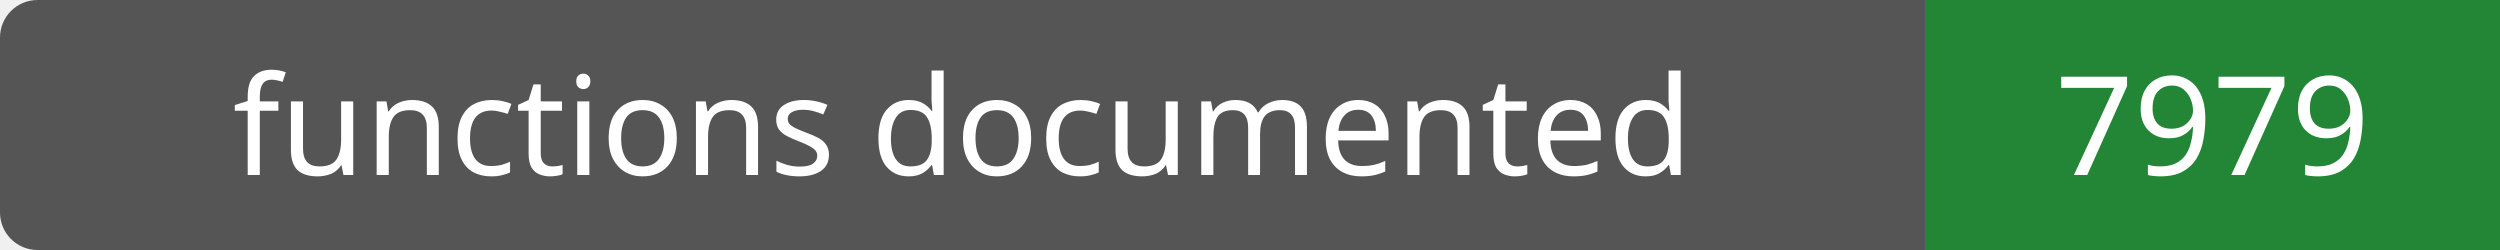
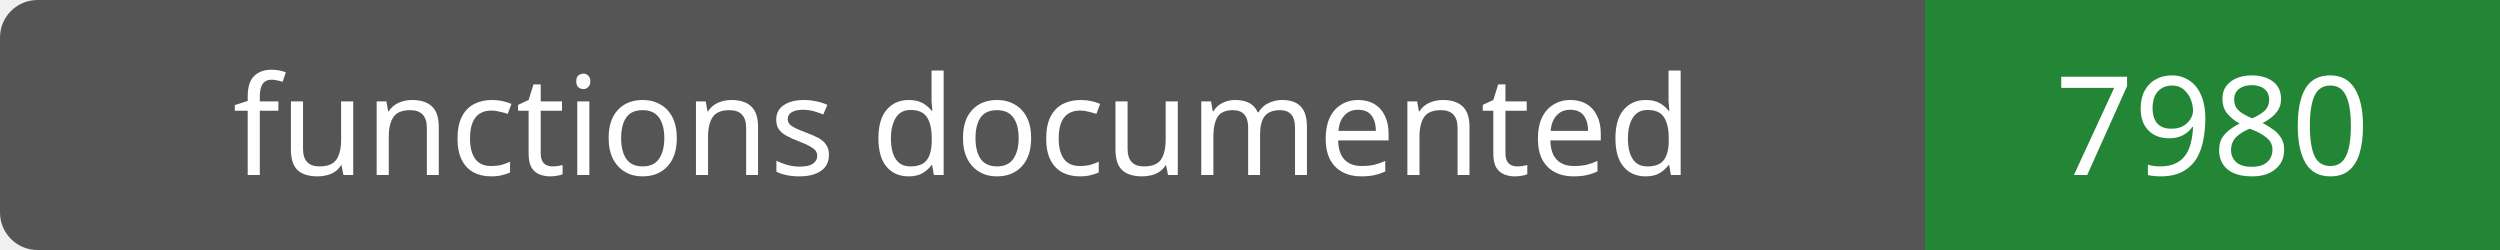
- <svg xmlns="http://www.w3.org/2000/svg" width="200" height="20" role="img" aria-label="functions documented: 7979">
+ <svg xmlns="http://www.w3.org/2000/svg" width="200" height="20" role="img" aria-label="functions documented: 7980">
  <rect width="200" height="20" rx="3" fill="#555" />
  <path fill="#238636" d="M154 0h46v20H154z" />
  <g fill="#fff" text-anchor="middle" font-family="Verdana,sans-serif" font-size="11">
    <text x="77.0" y="14">functions documented</text>
-     <text x="177.0" y="14">7979</text>
+     <text x="177.0" y="14">7980</text>
  </g>
</svg>
